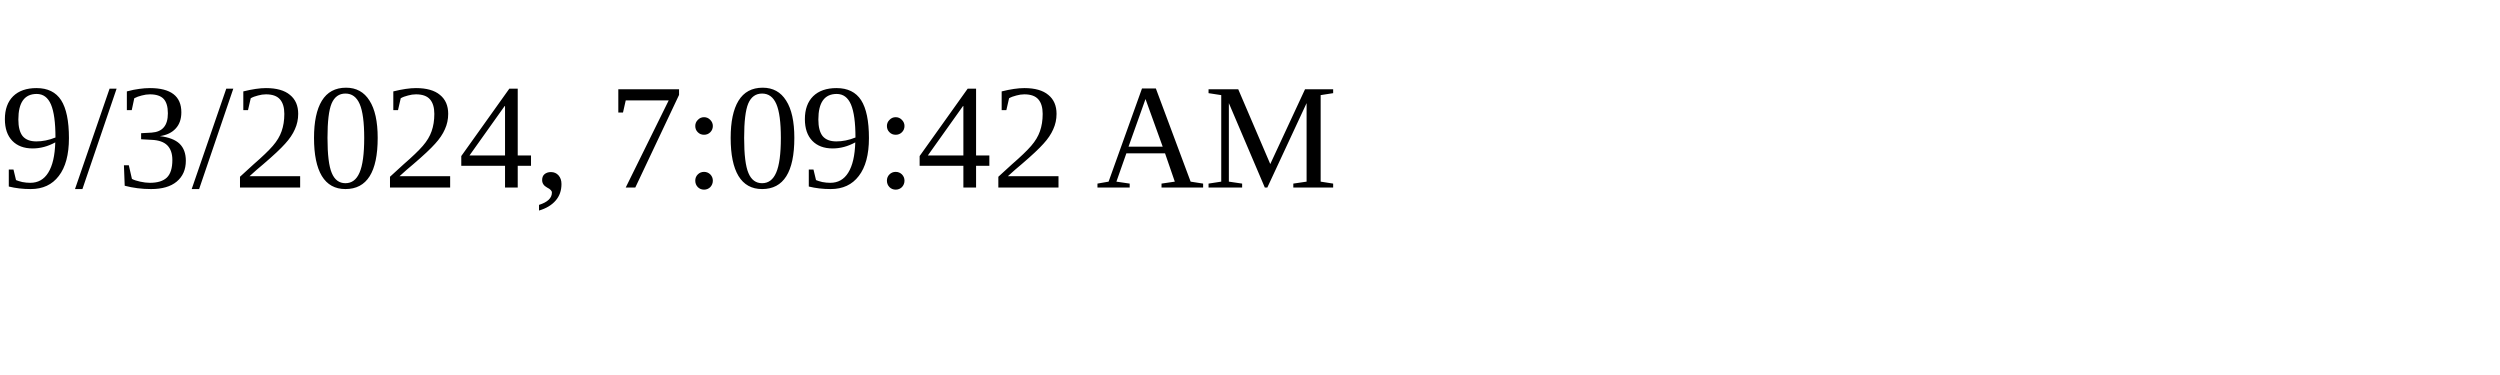
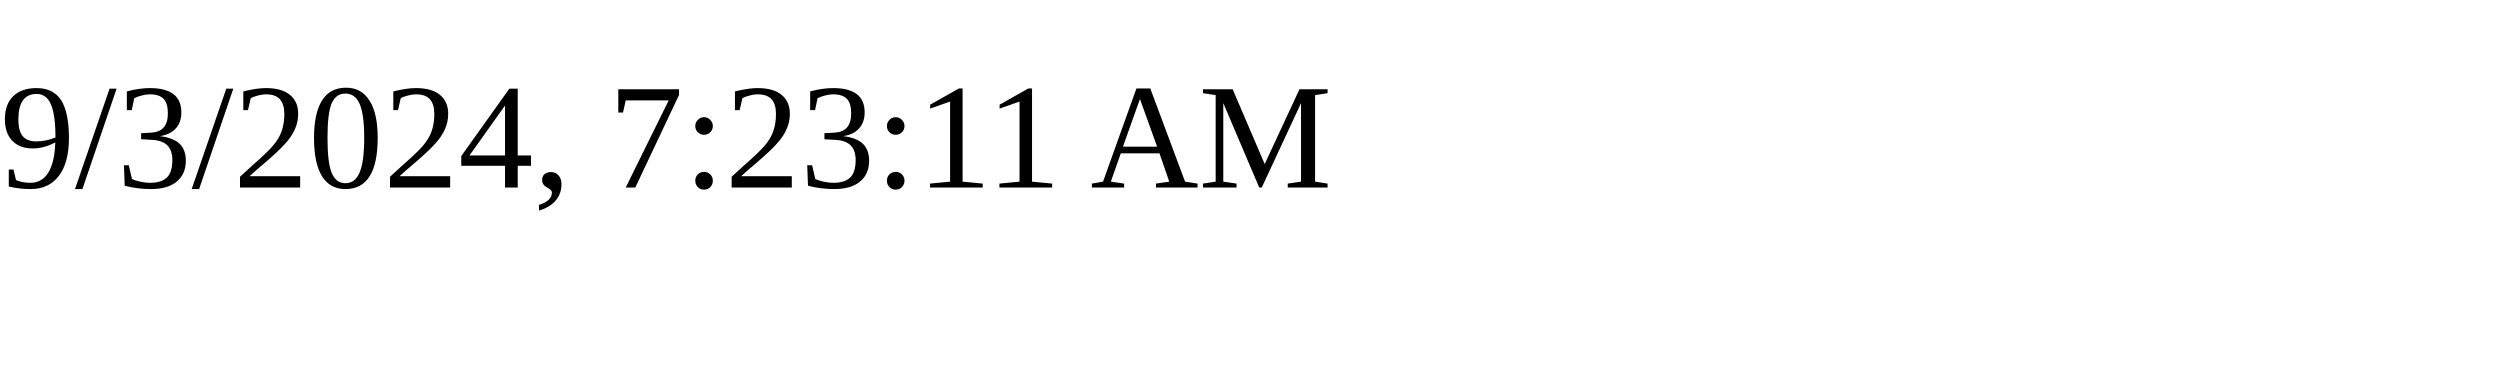
<svg xmlns="http://www.w3.org/2000/svg" height="30" width="200">
-   <text x="0" y="15">9/3/2024, 7:09:42 AM</text>
+   <text x="0" y="15">9/3/2024, 7:23:11 AM</text>
</svg>
